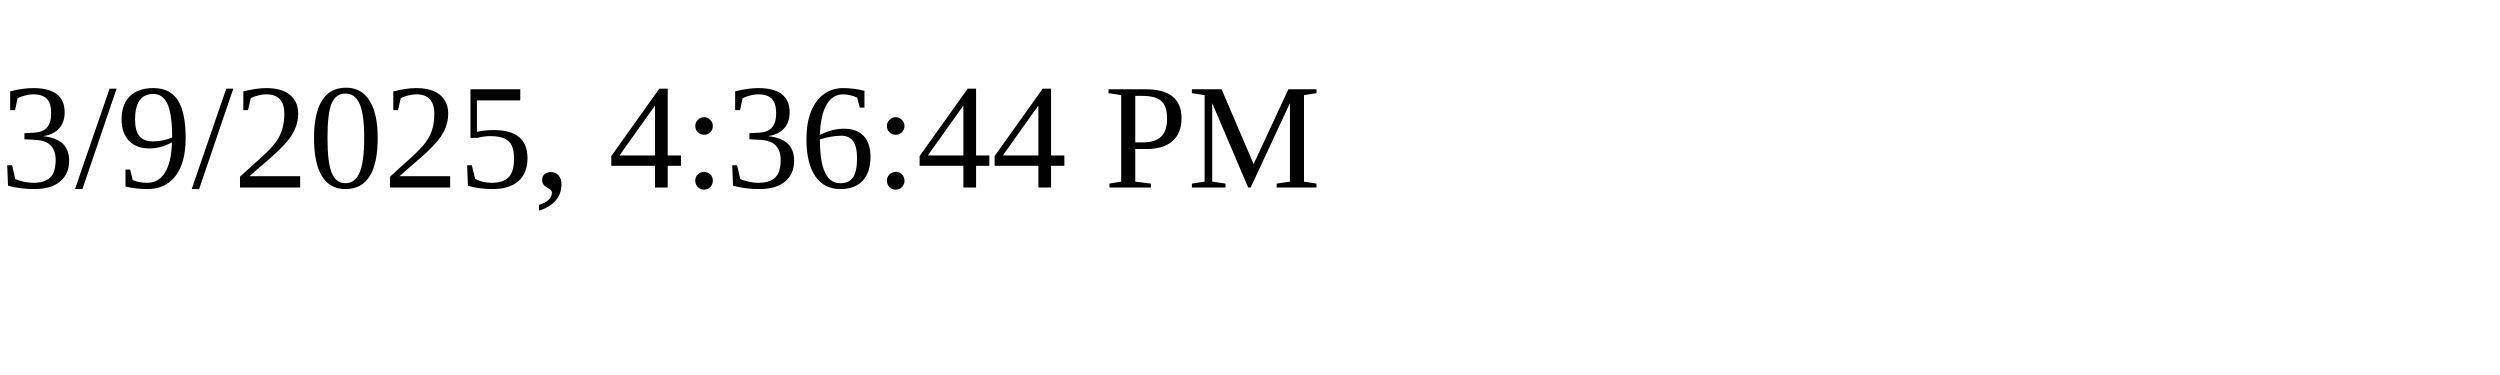
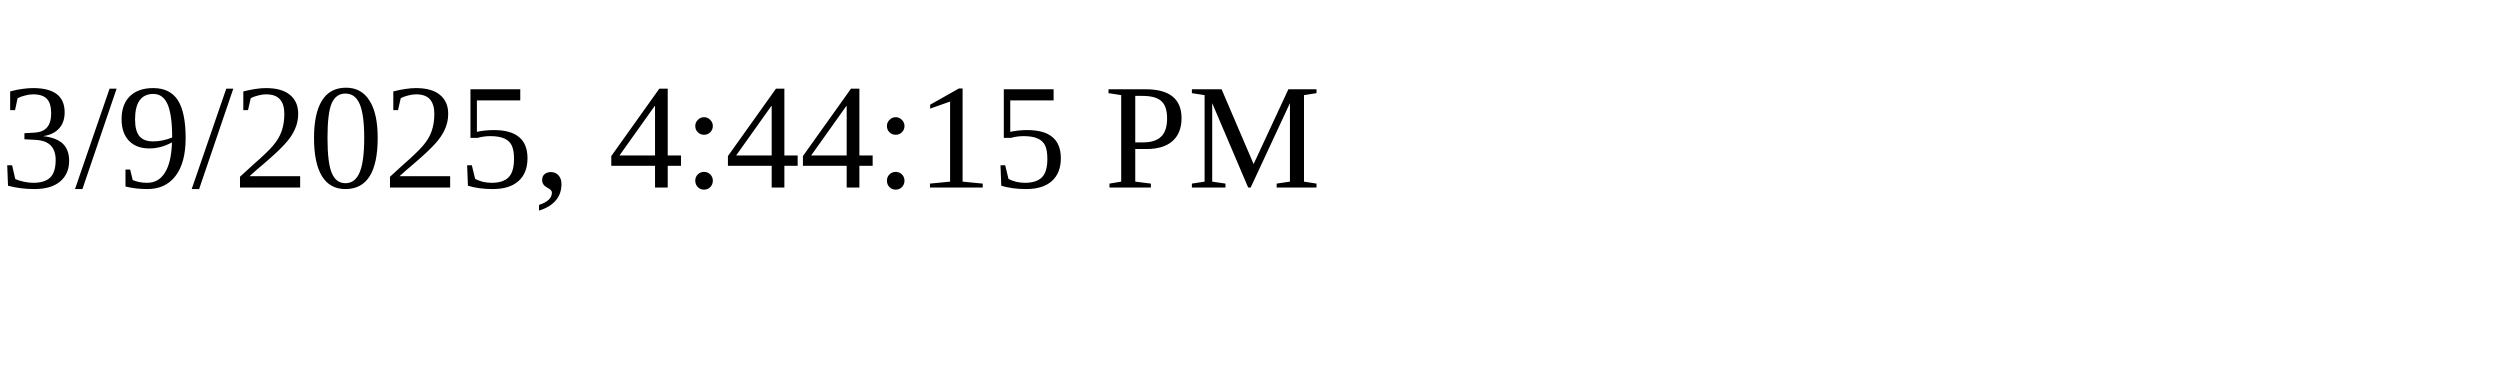
<svg xmlns="http://www.w3.org/2000/svg" height="30" width="200">
-   <text x="0" y="15">3/9/2025, 4:36:44 PM</text>
+   <text x="0" y="15">3/9/2025, 4:44:15 PM</text>
</svg>
